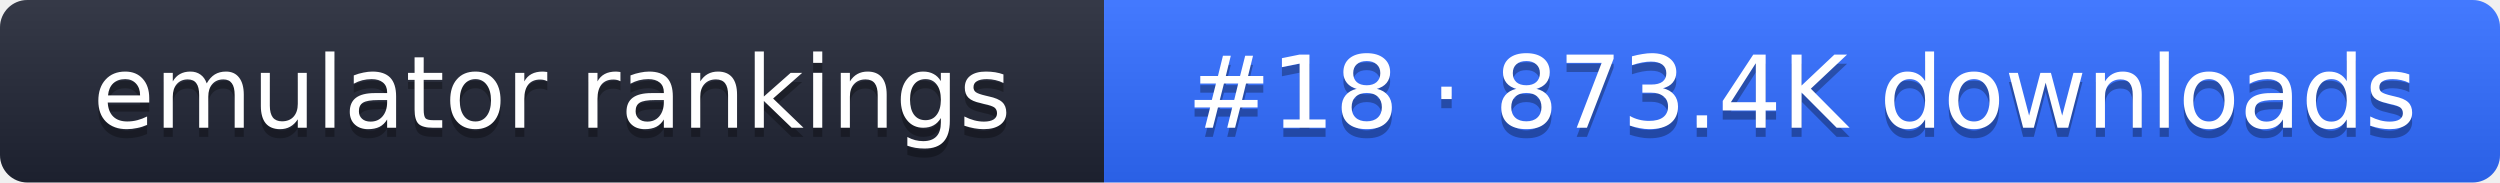
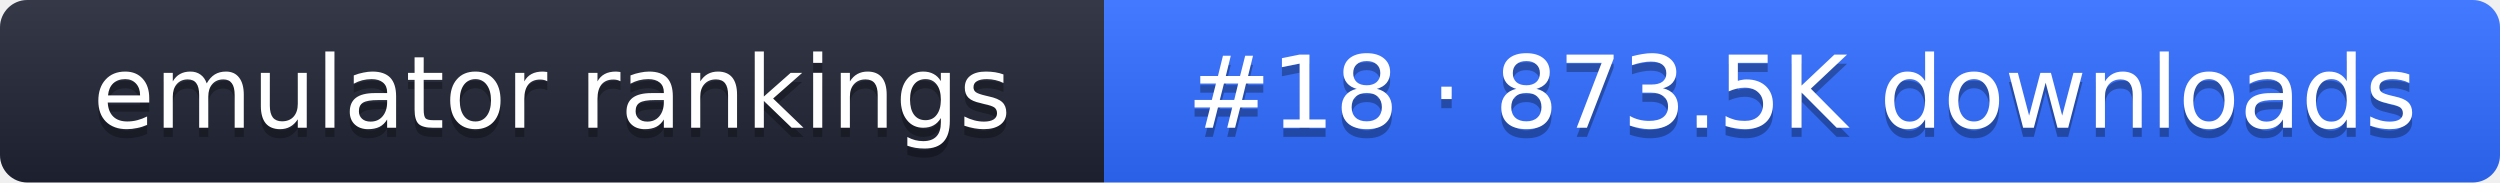
- <svg xmlns="http://www.w3.org/2000/svg" width="274" height="20" role="img" aria-label="emulator rankings: #18 · 873.4K downloads">
+ <svg xmlns="http://www.w3.org/2000/svg" width="274" height="20" role="img" aria-label="emulator rankings: #18 · 873.5K downloads">
  <linearGradient id="g" x2="0" y2="100%">
    <stop offset="0" stop-color="#fff" stop-opacity=".1" />
    <stop offset="1" stop-opacity=".1" />
  </linearGradient>
  <clipPath id="r">
    <rect width="274" height="20" rx="3" fill="#fff" />
  </clipPath>
  <g clip-path="url(#r)">
    <rect width="121" height="20" fill="#1f2433" />
    <rect x="121" width="153" height="20" fill="#2f6bff" />
    <rect width="274" height="20" fill="url(#g)" />
  </g>
  <g fill="#fff" text-anchor="middle" font-family="Verdana,DejaVu Sans,sans-serif" font-size="11">
    <text x="60.5" y="15" fill="#010101" fill-opacity=".3">emulator rankings</text>
    <text x="60.5" y="14">emulator rankings</text>
-     <text x="197.5" y="15" fill="#010101" fill-opacity=".3">#18 · 873.4K downloads</text>
-     <text x="197.5" y="14">#18 · 873.4K downloads</text>
+     <text x="197.5" y="15" fill="#010101" fill-opacity=".3">#18 · 873.5K downloads</text>
+     <text x="197.5" y="14">#18 · 873.5K downloads</text>
  </g>
</svg>
